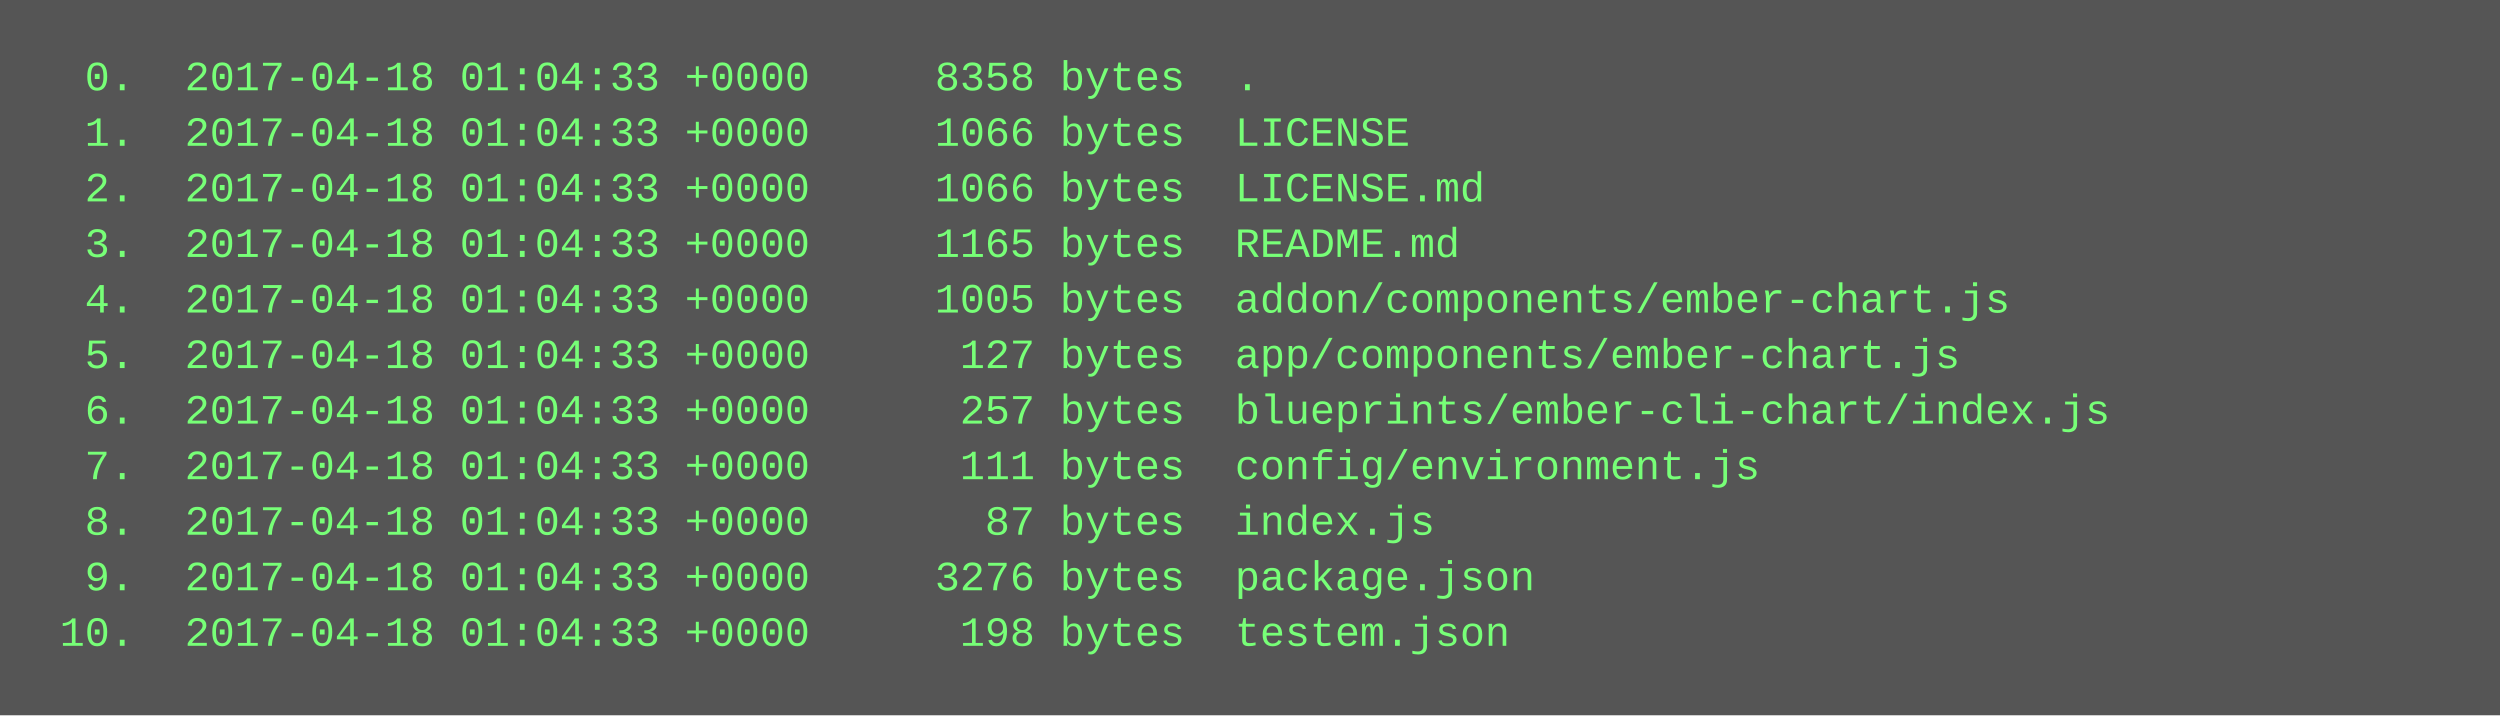
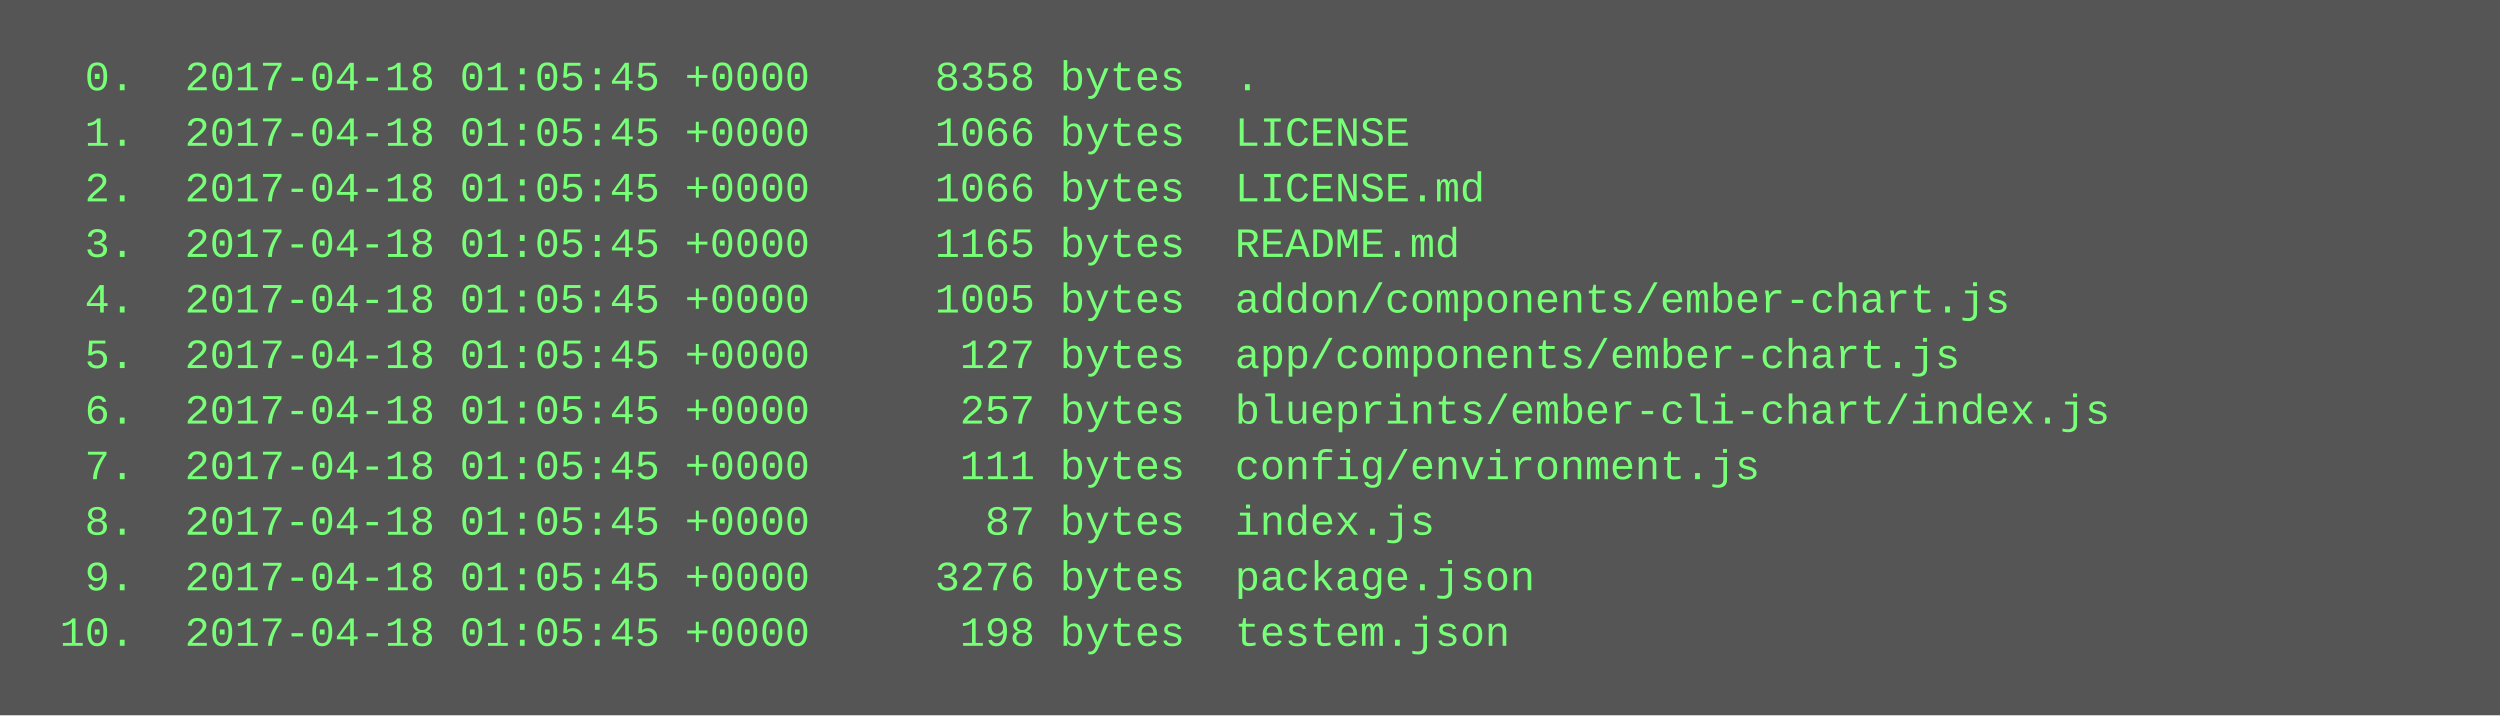
<svg xmlns="http://www.w3.org/2000/svg" height="206" width="720">
  <rect height="206" fill="#555" width="720" />
  <text fill="#7f7" font-family="Courier New" font-size="12" xml:space="preserve">
-     <tspan x="10" y="26">  0.  2017-04-18 01:04:33 +0000     8358 bytes  .</tspan>
-     <tspan x="10" y="42">  1.  2017-04-18 01:04:33 +0000     1066 bytes  LICENSE</tspan>
-     <tspan x="10" y="58">  2.  2017-04-18 01:04:33 +0000     1066 bytes  LICENSE.md</tspan>
-     <tspan x="10" y="74">  3.  2017-04-18 01:04:33 +0000     1165 bytes  README.md</tspan>
-     <tspan x="10" y="90">  4.  2017-04-18 01:04:33 +0000     1005 bytes  addon/components/ember-chart.js</tspan>
-     <tspan x="10" y="106">  5.  2017-04-18 01:04:33 +0000      127 bytes  app/components/ember-chart.js</tspan>
-     <tspan x="10" y="122">  6.  2017-04-18 01:04:33 +0000      257 bytes  blueprints/ember-cli-chart/index.js</tspan>
-     <tspan x="10" y="138">  7.  2017-04-18 01:04:33 +0000      111 bytes  config/environment.js</tspan>
-     <tspan x="10" y="154">  8.  2017-04-18 01:04:33 +0000       87 bytes  index.js</tspan>
-     <tspan x="10" y="170">  9.  2017-04-18 01:04:33 +0000     3276 bytes  package.json</tspan>
-     <tspan x="10" y="186"> 10.  2017-04-18 01:04:33 +0000      198 bytes  testem.json</tspan>
+     <tspan x="10" y="26">  0.  2017-04-18 01:05:45 +0000     8358 bytes  .</tspan>
+     <tspan x="10" y="42">  1.  2017-04-18 01:05:45 +0000     1066 bytes  LICENSE</tspan>
+     <tspan x="10" y="58">  2.  2017-04-18 01:05:45 +0000     1066 bytes  LICENSE.md</tspan>
+     <tspan x="10" y="74">  3.  2017-04-18 01:05:45 +0000     1165 bytes  README.md</tspan>
+     <tspan x="10" y="90">  4.  2017-04-18 01:05:45 +0000     1005 bytes  addon/components/ember-chart.js</tspan>
+     <tspan x="10" y="106">  5.  2017-04-18 01:05:45 +0000      127 bytes  app/components/ember-chart.js</tspan>
+     <tspan x="10" y="122">  6.  2017-04-18 01:05:45 +0000      257 bytes  blueprints/ember-cli-chart/index.js</tspan>
+     <tspan x="10" y="138">  7.  2017-04-18 01:05:45 +0000      111 bytes  config/environment.js</tspan>
+     <tspan x="10" y="154">  8.  2017-04-18 01:05:45 +0000       87 bytes  index.js</tspan>
+     <tspan x="10" y="170">  9.  2017-04-18 01:05:45 +0000     3276 bytes  package.json</tspan>
+     <tspan x="10" y="186"> 10.  2017-04-18 01:05:45 +0000      198 bytes  testem.json</tspan>
  </text>
</svg>
